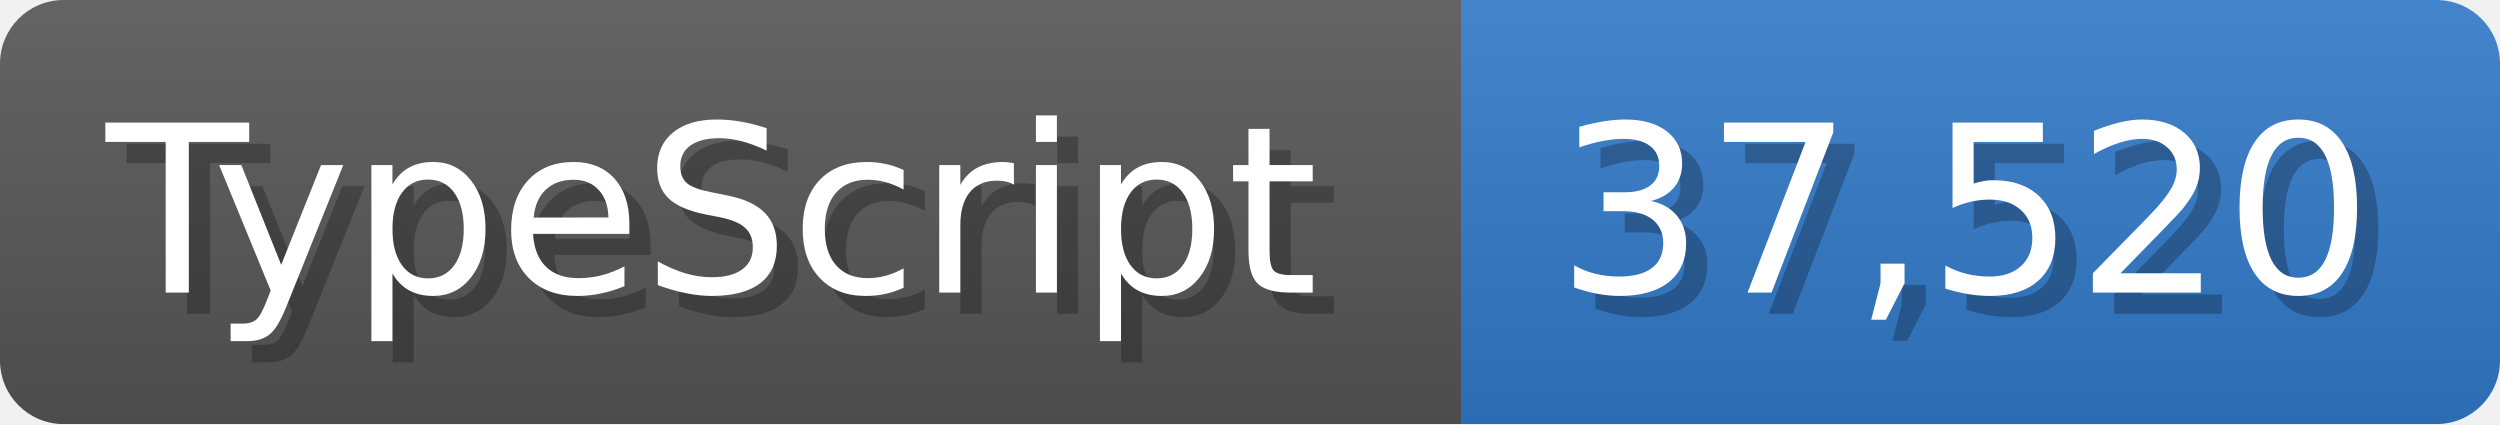
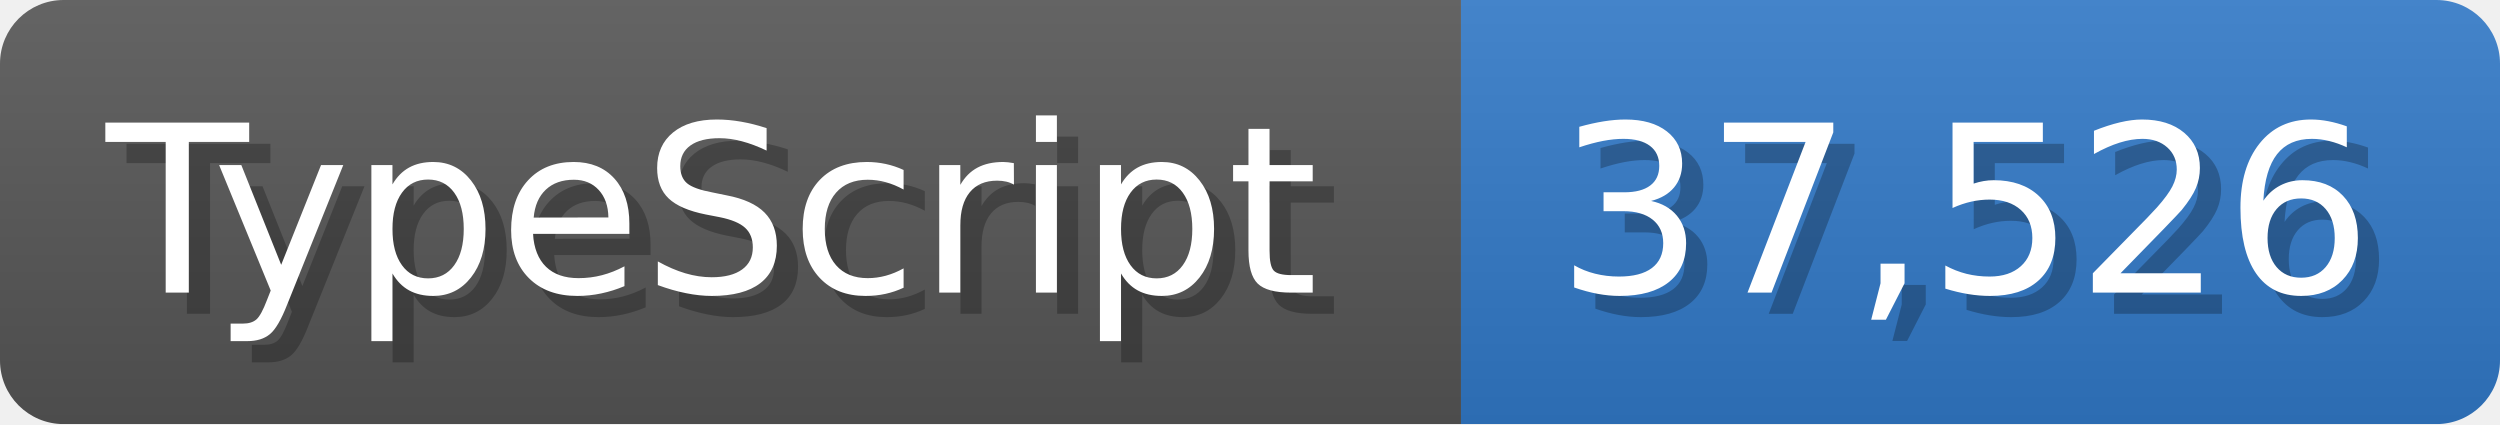
<svg xmlns="http://www.w3.org/2000/svg" width="117.9" height="20" viewBox="0 0 1179 200">
  <linearGradient id="a" x2="0" y2="100%">
    <stop offset="0" stop-opacity=".1" stop-color="#EEE" />
    <stop offset="1" stop-opacity=".1" />
  </linearGradient>
  <mask id="m">
    <rect width="1179" height="200" rx="30" fill="#FFF" />
  </mask>
  <g mask="url(#m)">
    <rect width="689" height="200" fill="#555" />
    <rect width="490" height="200" fill="#3178c6" x="689" />
    <rect width="1179" height="200" fill="url(#a)" />
  </g>
  <g fill="#fff" text-anchor="start" font-family="Verdana,DejaVu Sans,sans-serif" font-size="110">
    <text x="60" y="148" textLength="589" fill="#000" opacity="0.25">TypeScript</text>
    <text x="50" y="138" textLength="589">TypeScript</text>
-     <text x="744" y="148" textLength="390" fill="#000" opacity="0.25">37,520</text>
-     <text x="734" y="138" textLength="390">37,520</text>
+     <text x="744" y="148" textLength="390" fill="#000" opacity="0.25">37,526</text>
+     <text x="734" y="138" textLength="390">37,526</text>
  </g>
</svg>
